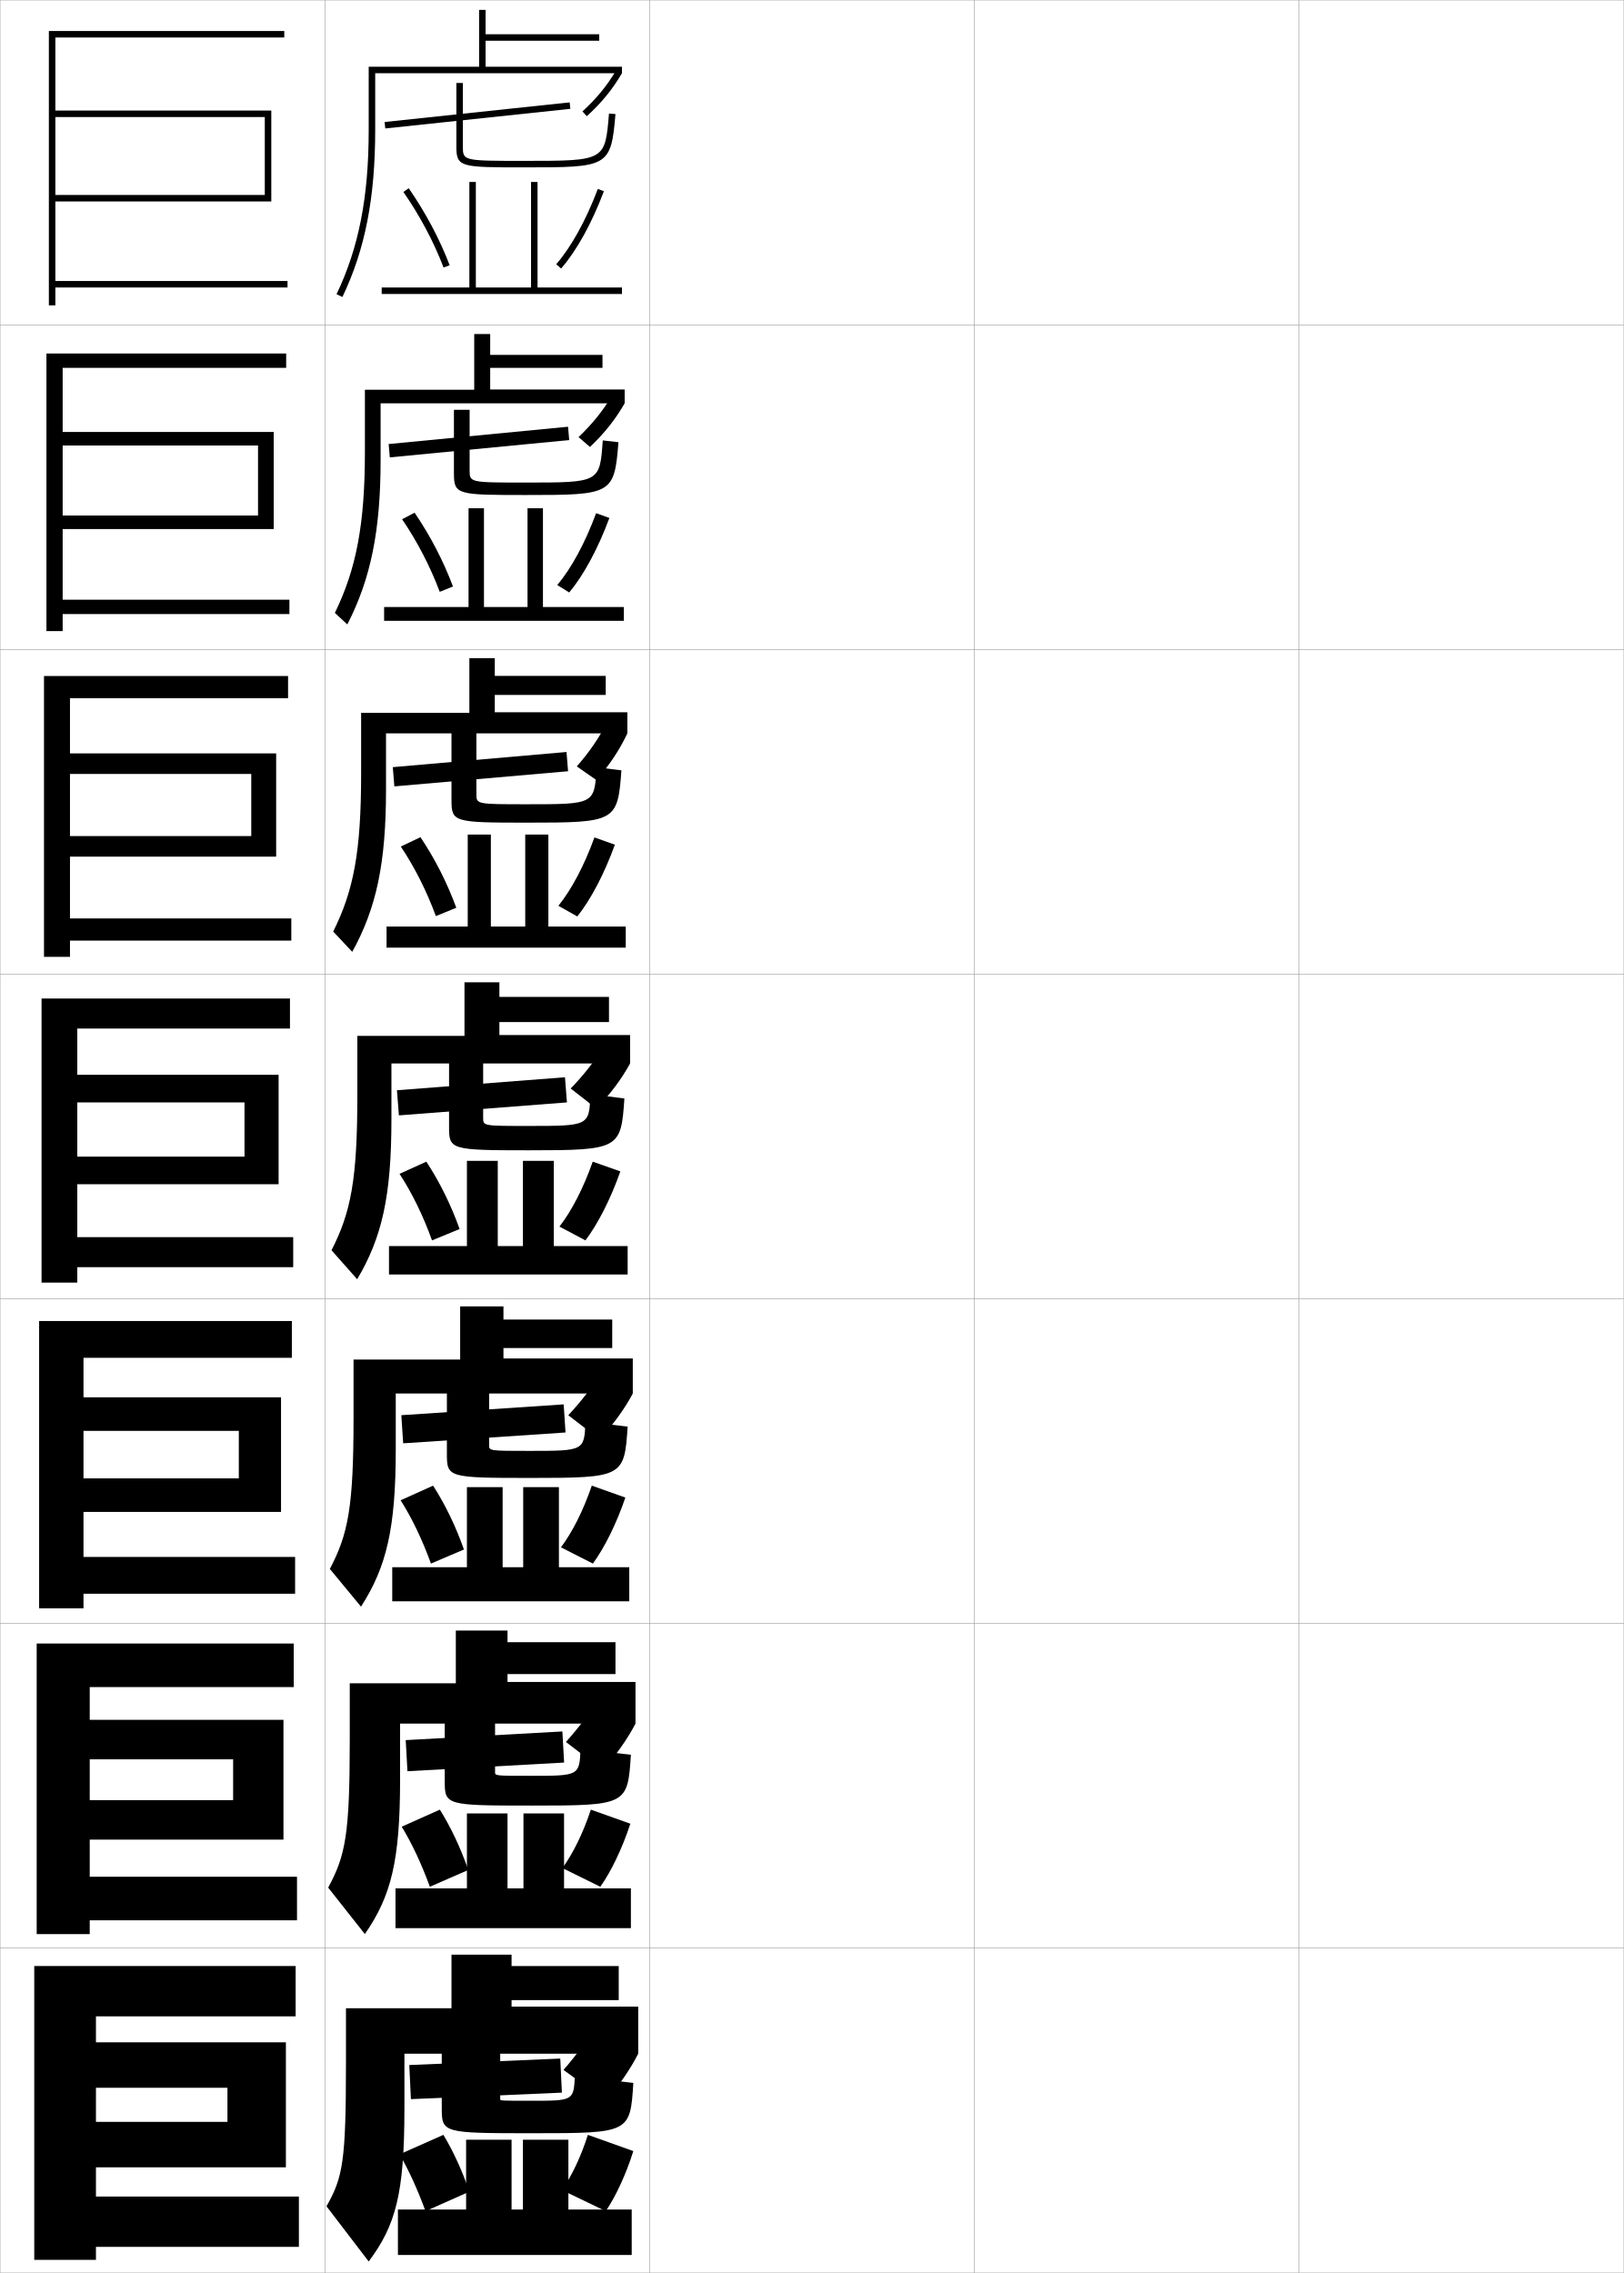
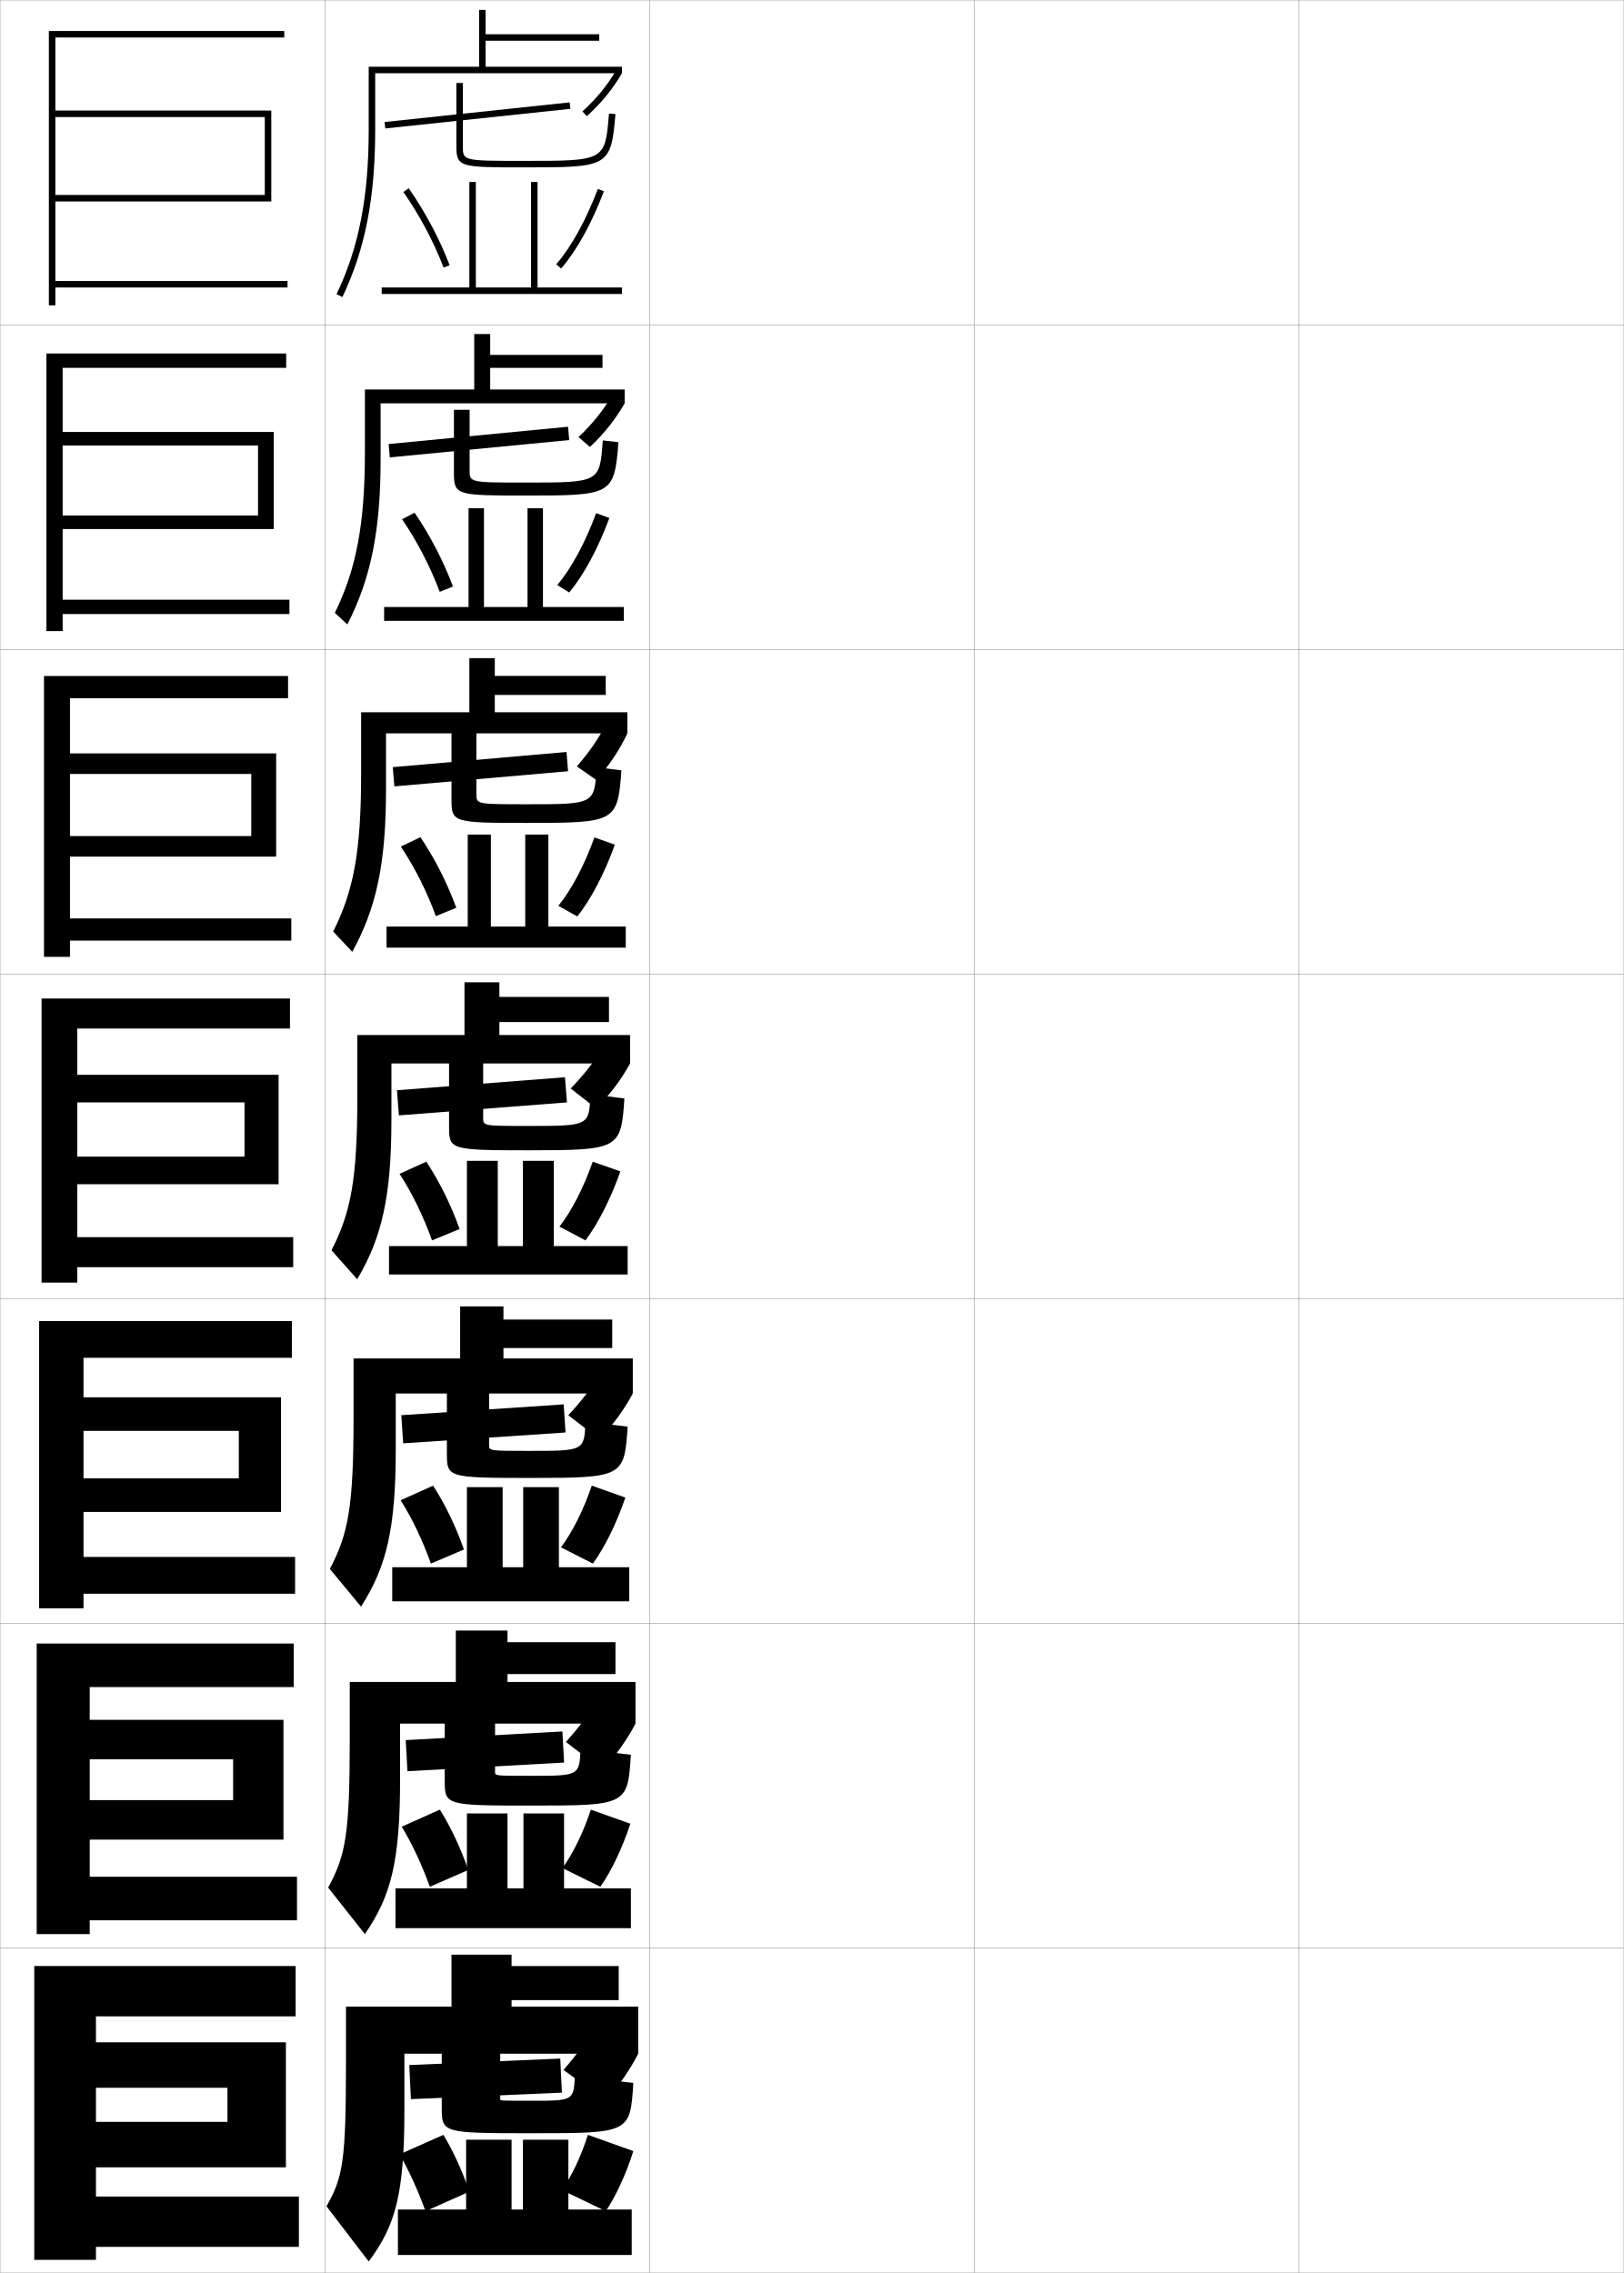
<svg xmlns="http://www.w3.org/2000/svg" width="500.1" height="700.1" viewBox="0 0 500.1 700.1" overflow="visible" enable-background="new 0 0 500.1 700.1" xml:space="preserve">
  <g id="glyphs">
    <g>
      <rect x="0.05" y="0.05" fill="none" stroke="#999999" stroke-width="0.1" width="100" height="100" />
      <rect x="0.05" y="100.05" fill="none" stroke="#999999" stroke-width="0.1" width="100" height="100" />
      <rect x="0.05" y="200.05" fill="none" stroke="#999999" stroke-width="0.1" width="100" height="100" />
      <rect x="0.05" y="300.05" fill="none" stroke="#999999" stroke-width="0.1" width="100" height="100" />
      <rect x="0.05" y="400.05" fill="none" stroke="#999999" stroke-width="0.1" width="100" height="100" />
      <rect x="0.05" y="500.05" fill="none" stroke="#999999" stroke-width="0.1" width="100" height="100" />
      <rect x="0.05" y="600.05" fill="none" stroke="#999999" stroke-width="0.1" width="100" height="100" />
      <rect x="100.05" y="0.05" fill="none" stroke="#999999" stroke-width="0.1" width="100" height="100" />
      <rect x="100.05" y="100.05" fill="none" stroke="#999999" stroke-width="0.1" width="100" height="100" />
      <rect x="100.05" y="200.05" fill="none" stroke="#999999" stroke-width="0.1" width="100" height="100" />
      <rect x="100.05" y="300.05" fill="none" stroke="#999999" stroke-width="0.1" width="100" height="100" />
      <rect x="100.05" y="400.05" fill="none" stroke="#999999" stroke-width="0.1" width="100" height="100" />
      <rect x="100.05" y="500.05" fill="none" stroke="#999999" stroke-width="0.1" width="100" height="100" />
      <rect x="100.05" y="600.05" fill="none" stroke="#999999" stroke-width="0.1" width="100" height="100" />
      <rect x="200.05" y="0.05" fill="none" stroke="#999999" stroke-width="0.1" width="100" height="100" />
      <rect x="200.05" y="100.05" fill="none" stroke="#999999" stroke-width="0.1" width="100" height="100" />
      <rect x="200.05" y="200.05" fill="none" stroke="#999999" stroke-width="0.1" width="100" height="100" />
      <rect x="200.05" y="300.05" fill="none" stroke="#999999" stroke-width="0.1" width="100" height="100" />
      <rect x="200.05" y="400.05" fill="none" stroke="#999999" stroke-width="0.1" width="100" height="100" />
      <rect x="200.05" y="500.05" fill="none" stroke="#999999" stroke-width="0.1" width="100" height="100" />
      <rect x="200.05" y="600.05" fill="none" stroke="#999999" stroke-width="0.1" width="100" height="100" />
      <rect x="300.05" y="0.05" fill="none" stroke="#999999" stroke-width="0.1" width="100" height="100" />
      <rect x="300.05" y="100.05" fill="none" stroke="#999999" stroke-width="0.1" width="100" height="100" />
      <rect x="300.05" y="200.05" fill="none" stroke="#999999" stroke-width="0.1" width="100" height="100" />
      <rect x="300.05" y="300.05" fill="none" stroke="#999999" stroke-width="0.1" width="100" height="100" />
      <rect x="300.05" y="400.05" fill="none" stroke="#999999" stroke-width="0.1" width="100" height="100" />
      <rect x="300.05" y="500.05" fill="none" stroke="#999999" stroke-width="0.1" width="100" height="100" />
      <rect x="300.05" y="600.05" fill="none" stroke="#999999" stroke-width="0.1" width="100" height="100" />
      <rect x="400.05" y="0.05" fill="none" stroke="#999999" stroke-width="0.1" width="100" height="100" />
      <rect x="400.05" y="100.05" fill="none" stroke="#999999" stroke-width="0.1" width="100" height="100" />
      <rect x="400.05" y="200.05" fill="none" stroke="#999999" stroke-width="0.1" width="100" height="100" />
      <rect x="400.05" y="300.05" fill="none" stroke="#999999" stroke-width="0.1" width="100" height="100" />
      <rect x="400.05" y="400.05" fill="none" stroke="#999999" stroke-width="0.1" width="100" height="100" />
      <rect x="400.05" y="500.05" fill="none" stroke="#999999" stroke-width="0.1" width="100" height="100" />
      <rect x="400.05" y="600.05" fill="none" stroke="#999999" stroke-width="0.1" width="100" height="100" />
    </g>
    <g>
      <polygon points="17.05,60.05 17.05,62.05 83.55,62.05 83.55,34.05       17.05,34.05 17.05,11.55 87.55,11.55 87.55,9.55 15.05,9.55       15.05,94.05 17.05,94.05 17.05,88.55 88.55,88.55 88.55,86.55       17.05,86.55 17.05,36.05 81.55,36.05 81.55,60.05 " />
      <polygon points="19.299,184.716 89.133,184.716 89.133,189.133 19.299,189.133       19.299,194.383 14.299,194.383 14.299,108.883 88.133,108.883 88.133,113.299       19.299,113.299 19.299,133.049 84.3,133.049 84.3,162.95 19.299,162.95       19.299,158.783 79.466,158.783 79.466,137.216 19.299,137.216 " />
      <polygon points="21.55,282.883 89.716,282.883 89.716,289.716 21.55,289.716       21.55,294.716 13.55,294.716 13.55,208.217 88.716,208.217 88.716,215.05       21.55,215.05 21.55,232.05 85.05,232.05 85.05,263.85 21.55,263.85       21.55,257.517 77.383,257.517 77.383,238.383 21.55,238.383 " />
      <polygon points="23.8,381.05 90.3,381.05 90.3,390.3 23.8,390.3       23.8,395.05 12.8,395.05 12.8,307.55 89.3,307.55 89.3,316.8       23.8,316.8 23.8,331.05 85.8,331.05 85.8,364.75 23.8,364.75 23.8,356.25       75.3,356.25 75.3,339.55 23.8,339.55 " />
      <polygon points="25.716,479.55 90.883,479.55 90.883,490.883 25.716,490.883       25.716,495.383 12.049,495.383 12.049,406.883 89.883,406.883 89.883,418.216       25.716,418.216 25.716,430.383 86.55,430.383 86.55,465.683 25.716,465.683       25.716,455.35 73.55,455.35 73.55,440.717 25.716,440.717 " />
      <polygon points="27.633,578.05 91.467,578.05 91.467,591.467 27.633,591.467       27.633,595.717 11.3,595.717 11.3,506.217 90.466,506.217 90.466,519.633       27.633,519.633 27.633,529.717 87.3,529.717 87.3,566.616 27.633,566.616       27.633,554.45 71.8,554.45 71.8,541.883 27.633,541.883 " />
      <polygon points="29.55,676.55 92.05,676.55 92.05,692.05 29.55,692.05       29.55,696.05 10.55,696.05 10.55,605.55 91.05,605.55 91.05,621.05       29.55,621.05 29.55,629.05 88.05,629.05 88.05,667.55 29.55,667.55       29.55,653.55 70.05,653.55 70.05,643.05 29.55,643.05 " />
    </g>
    <g>
      <rect x="146.05" y="6.892" transform="matrix(-0.1054984 -0.9944195 0.9944195 -0.1054984 127.2119 185.5294)" width="1.999" height="57.315" />
      <path d="M161.55,49.55c-19,0-19,0-19-4.5v-19.5h-2v19.5c0,6.5,1.187,6.5,21,6.5      c25.647,0,26.648,0,27.996-16.418l-1.993-0.164      C186.355,49.55,186.355,49.55,161.55,49.55z" />
      <polygon points="165.55,88.55 165.55,56.05 163.55,56.05 163.55,88.55       146.55,88.55 146.55,56.05 144.55,56.05 144.55,88.55 117.55,88.55       117.55,90.55 191.55,90.55 191.55,88.55 " />
      <path d="M124.229,59.121c5.049,7.257,9.332,15.31,12.388,23.286l1.867-0.715      c-3.112-8.126-7.474-16.326-12.612-23.714L124.229,59.121z" />
      <path d="M171.296,81.392l1.508,1.316c4.766-5.462,9.446-13.916,13.182-23.805      l-1.871-0.707C180.462,67.868,175.909,76.106,171.296,81.392z" />
    </g>
    <g>
      <g>
        <polygon points="175.304,135.545 120.054,140.878 119.694,136.769 174.944,131.436 " />
-         <path d="M190.463,136.201c-1.246,16.132-2.066,16.265-28.497,16.265       c-21.271,0-22.167-0.072-22.167-6.75v-19.5h4.833v18.583       c0,3.832,0.003,3.833,17.277,3.833c22.815,0,22.821-0.003,23.725-12.985       L190.463,136.201z" />
+         <path d="M190.463,136.201c-1.259,16.299-2.053,16.432-28.497,16.432       c-21.271,0-22.167-0.073-22.167-6.917v-19.5h4.833v18.583       c0,3.832,0.003,3.833,17.277,3.833c22.815,0,22.821-0.003,23.725-12.985       L190.463,136.201z" />
        <polygon points="144.299,156.55 144.299,186.966 118.299,186.966 118.299,191.216        192.133,191.216 192.133,186.966 167.216,186.966 167.216,156.55 162.466,156.55        162.466,186.966 149.05,186.966 149.05,156.55 " />
        <path d="M123.835,159.931c4.662,6.823,8.668,14.559,11.592,22.357l4.078-1.643       c-2.946-7.861-7.032-15.726-11.825-22.726L123.835,159.931z" />
        <path d="M171.63,180.194l3.672,2.294c4.443-5.317,8.882-13.513,12.371-22.953       l-4.08-1.472C180.197,167.24,175.958,175.054,171.63,180.194z" />
      </g>
      <g>
        <polygon points="174.953,237.546 121.453,242.212 120.971,236.286 174.471,231.619 " />
-         <path d="M191.38,237.271c-1.145,15.845-1.784,16.112-28.998,16.112       c-22.729,0-23.333-0.145-23.333-7v-20.75h7.667v18.917       c0,3.163,0.006,3.167,15.554,3.167c20.824,0,20.837-0.006,21.448-11.388       L191.38,237.271z" />
+         <path d="M191.38,237.271c-1.151,15.929-1.777,16.196-28.998,16.196       c-22.729,0-23.333-0.146-23.333-7.084v-20.75h7.667v18.917       c0,3.163,0.006,3.167,15.554,3.167c20.824,0,20.837-0.006,21.448-11.388       L191.38,237.271z" />
        <polygon points="144.05,257.05 144.05,285.383 119.05,285.383 119.05,291.883        192.716,291.883 192.716,285.383 168.883,285.383 168.883,257.05 161.758,257.05        161.758,285.383 151.175,285.383 151.175,257.05 " />
        <path d="M123.442,260.74c4.275,6.389,8.004,13.809,10.796,21.429l6.289-2.572       c-2.781-7.596-6.59-15.125-11.037-21.738L123.442,260.74z" />
        <path d="M171.965,278.997l5.836,3.272c4.121-5.173,8.319-13.111,11.561-22.101       l-6.29-2.236C179.933,266.611,176.007,274.001,171.965,278.997z" />
      </g>
      <g>
        <polygon points="174.603,339.547 122.853,343.547 122.247,335.803 173.997,331.803 " />
        <path d="M192.298,338.341c-1.044,15.559-1.501,15.959-29.498,15.959       c-24.188,0-24.5-0.218-24.5-7.25v-22h10.5v19.25c0,2.494,0.01,2.5,13.831,2.5       c18.834,0,18.854-0.01,19.171-9.791L192.298,338.341z" />
        <polygon points="143.8,357.55 143.8,383.8 119.8,383.8 119.8,392.55        193.3,392.55 193.3,383.8 170.55,383.8 170.55,357.55 161.05,357.55        161.05,383.8 153.3,383.8 153.3,357.55 " />
        <path d="M123.05,361.55c3.889,5.955,7.34,13.059,10,20.5l8.5-3.5       c-2.615-7.332-6.148-14.525-10.25-20.75L123.05,361.55z" />
        <path d="M172.3,377.8l8,4.25c3.798-5.029,7.756-12.708,10.75-21.25l-8.5-3       C179.668,365.982,176.057,372.948,172.3,377.8z" />
      </g>
      <g>
        <polygon points="174.168,441.214 124.168,444.548 123.598,435.886 173.598,432.552 " />
        <path d="M193.298,439.411c-1.015,15.508-1.36,15.805-29.999,15.805       c-25.434,0-25.667-0.162-25.667-7.5v-19.957h13v17.291       c0,1.826,0.014,1.834,12.388,1.834c16.897,0,16.93-0.016,17.28-9.027       L193.298,439.411z" />
        <polygon points="143.8,458.05 143.8,482.716 120.8,482.716 120.8,493.216        193.8,493.216 193.8,482.716 172.133,482.716 172.133,458.05 161.133,458.05        161.133,482.716 154.8,482.716 154.8,458.05 " />
        <path d="M123.383,462.091c3.503,5.521,6.728,12.266,9.334,19.5l10.166-4.332       c-2.483-7.055-5.744-13.83-9.5-19.668L123.383,462.091z" />
        <path d="M172.758,476.591l9.834,5c3.544-4.83,7.252-12.24,10-20.332       l-10.333-3.668C179.633,465.278,176.269,471.915,172.758,476.591z" />
      </g>
      <g>
        <polygon points="173.734,542.882 125.484,545.549 124.949,535.968 173.199,533.301 " />
        <path d="M194.299,540.48c-0.986,15.459-1.218,15.652-30.499,15.652       c-26.681,0-26.833-0.108-26.833-7.75v-17.916h15.5v15.333       c0,1.157,0.017,1.167,10.944,1.167c14.961,0,15.007-0.021,15.39-8.264       L194.299,540.48z" />
        <polygon points="143.8,558.55 143.8,581.633 121.8,581.633 121.8,593.883        194.3,593.883 194.3,581.633 173.716,581.633 173.716,558.55 161.216,558.55        161.216,581.633 156.3,581.633 156.3,558.55 " />
        <path d="M123.716,562.633c3.117,5.086,6.115,11.473,8.667,18.5l11.833-5.166       c-2.352-6.777-5.34-13.134-8.75-18.584L123.716,562.633z" />
        <path d="M173.216,575.383l11.667,5.75c3.291-4.633,6.75-11.772,9.25-19.416       l-12.167-4.334C179.598,564.573,176.48,570.883,173.216,575.383z" />
      </g>
    </g>
    <g>
      <polygon points="173.05,644.55 126.55,646.55 126.05,636.05 172.55,634.05 " />
      <path d="M195.05,641.55c-0.957,15.409-1.077,15.5-31,15.5c-27.927,0-28-0.055-28-8v-17h18v14.5      c0,0.489,0.021,0.5,9.5,0.5c13.025,0,13.084-0.025,13.5-7.5L195.05,641.55z" />
      <polygon points="143.55,659.05 143.55,680.55 122.55,680.55 122.55,694.55       194.55,694.55 194.55,680.55 175.05,680.55 175.05,659.05 161.05,659.05       161.05,680.55 157.55,680.55 157.55,659.05 " />
      <path d="M123.05,663.55c2.73,4.651,5.503,10.679,8,17.5l13.5-6      c-2.221-6.5-4.937-12.438-8-17.5L123.05,663.55z" />
      <path d="M173.05,674.55l13.5,6.5c3.038-4.436,6.247-11.305,8.5-18.5l-14-5      C178.938,664.243,176.067,670.226,173.05,674.55z" />
    </g>
    <g>
      <path d="M149.55,20.55v-8h35v-2h-35v-7.5h-2v17.5h-34v19.5c0,20.653-3.054,36.249-9.902,50.568      l1.805,0.863c6.983-14.603,10.098-30.465,10.098-51.432v-17.5h76v-2H149.55z" />
      <path d="M179.377,34.311l1.346,1.479c4.525-4.118,7.865-8.201,10.827-13.239      l-1.725-1.014C186.97,26.394,183.747,30.333,179.377,34.311z" />
    </g>
    <g>
-       <path d="M150.966,102.883h-4.916v17.167h-33.667v19.167      c0,22.346-2.7,36.129-9.252,49.558l3.837,3.553      c7.205-14.02,10.249-28.866,10.249-50.693v-17.417h75.167v-4.25h-41.417v-6.666      h34.584v-4h-34.584V102.883z" />
+       <path d="M150.966,102.883h-4.916v17.083h-33.667v19.25      c0,22.346-2.7,36.129-9.252,49.558l3.837,3.553      c7.205-14.02,10.249-28.866,10.249-50.693v-17.417h75.167v-4.25h-41.417v-6.666      h34.584v-4h-34.584V102.883z" />
      <path d="M192.383,124.216c-2.854,4.967-6.247,9.261-10.689,13.449l-3.524-3.039      c4.283-4.052,7.604-8.2,10.374-12.895L192.383,124.216z" />
    </g>
    <g>
-       <path d="M152.384,202.716h-7.834v16.833h-33.333v18.833      c0,24.037-2.346,36.009-8.602,48.545l5.87,6.242      c7.425-13.438,10.398-27.266,10.398-49.955v-17.333h74.333v-6.5h-40.832v-5.333h34.166      v-5.875h-34.166V202.716z" />
+       <path d="M152.384,202.716h-7.834v16.667h-33.333v19      c0,24.037-2.346,36.009-8.602,48.545l5.87,6.242      c7.425-13.438,10.398-27.266,10.398-49.955v-17.333h74.333v-6.5h-40.832v-5.333h34.166      v-5.875h-34.166V202.716z" />
      <path d="M193.216,225.883c-2.396,5.075-5.521,9.811-9.572,14.362l-6.01-4.188      c3.898-4.409,7.004-8.993,9.367-13.703L193.216,225.883z" />
    </g>
    <g>
      <g>
-         <path d="M153.8,302.55h-10.75v16.5h-33v18.5c0,25.729-1.992,35.89-7.951,47.534       l7.902,8.932c7.646-12.854,10.549-25.667,10.549-49.216v-17.25h73.5v-8.75h-40.25v-4h33.75       v-7.75h-33.75V302.55z" />
+         <path d="M153.8,302.55h-10.75v16.25h-33v18.75c0,25.729-1.992,35.89-7.951,47.534       l7.902,8.932c7.646-12.854,10.549-25.667,10.549-49.216v-17.25h73.5v-8.75h-40.25v-4h33.75       v-7.75h-33.75V302.55z" />
        <path d="M194.05,327.55c-2.639,4.824-6.139,9.541-10.414,13.869l-7.88-6.157       c4.109-4.201,7.623-8.766,10.224-13.137L194.05,327.55z" />
      </g>
      <g>
-         <path d="M155.05,402.384h-13.333v16.375h-32.833v17.957       c0,27.422-1.638,35.771-7.301,46.523l9.601,11.621       c7.868-12.271,10.7-24.067,10.7-48.477v-17.168h73v-10.791h-39.833v-3.209h33.5       v-8.791h-33.5V402.384z" />
+         <path d="M155.05,402.384h-13.333v16.041h-32.833v18.291       c0,27.422-1.638,35.771-7.301,46.523l9.601,11.621       c7.868-12.271,10.7-24.067,10.7-48.477v-17.168h73v-10.791h-39.833v-3.209h33.5       v-8.791h-33.5V402.384z" />
        <path d="M194.883,429.216c-2.532,4.754-6.084,9.682-10.276,14.08l-9.587-7.396       c4.022-4.275,7.634-9.049,10.149-13.258L194.883,429.216z" />
      </g>
      <g>
-         <path d="M156.3,502.217h-15.917v16.25h-32.667v17.416       c0,29.114-1.284,35.65-6.65,45.512l11.3,14.311       c8.089-11.689,10.85-22.468,10.85-47.738v-17.084h72.5v-12.833h-39.417v-2.417       h33.25v-9.833h-33.25V502.217z" />
+         <path d="M156.3,502.217h-15.917v15.833h-32.667v17.833       c0,29.114-1.284,35.65-6.65,45.512l11.3,14.311       c8.089-11.689,10.85-22.468,10.85-47.738v-17.084h72.5v-12.833h-39.417v-2.417       h33.25v-9.833h-33.25V502.217z" />
        <path d="M195.717,530.883c-2.425,4.683-6.03,9.822-10.138,14.29l-11.294-8.636       c3.936-4.351,7.645-9.332,10.075-13.379L195.717,530.883z" />
      </g>
    </g>
    <g>
-       <path d="M157.55,602.05h-18.5v16.5h-32.5v16.5c0,30.806-0.93,35.53-6,44.5l13,17      c8.311-11.106,11-20.868,11-47v-17h72v-14.5h-39v-2h33v-10.5h-33V602.05z" />
+       <path d="M157.55,602.05h-18.5v16h-32.5v17c0,30.806-0.93,35.53-6,44.5l13,17      c8.311-11.106,11-20.868,11-47v-17h72v-14.5h-39v-2h33v-10.5h-33V602.05z" />
      <g>
        <path d="M196.55,632.55c-2.316,4.611-5.976,9.962-10,14.5l-13-9.5       c3.849-4.425,7.655-9.615,10-13.5L196.55,632.55z" />
      </g>
    </g>
  </g>
</svg>
